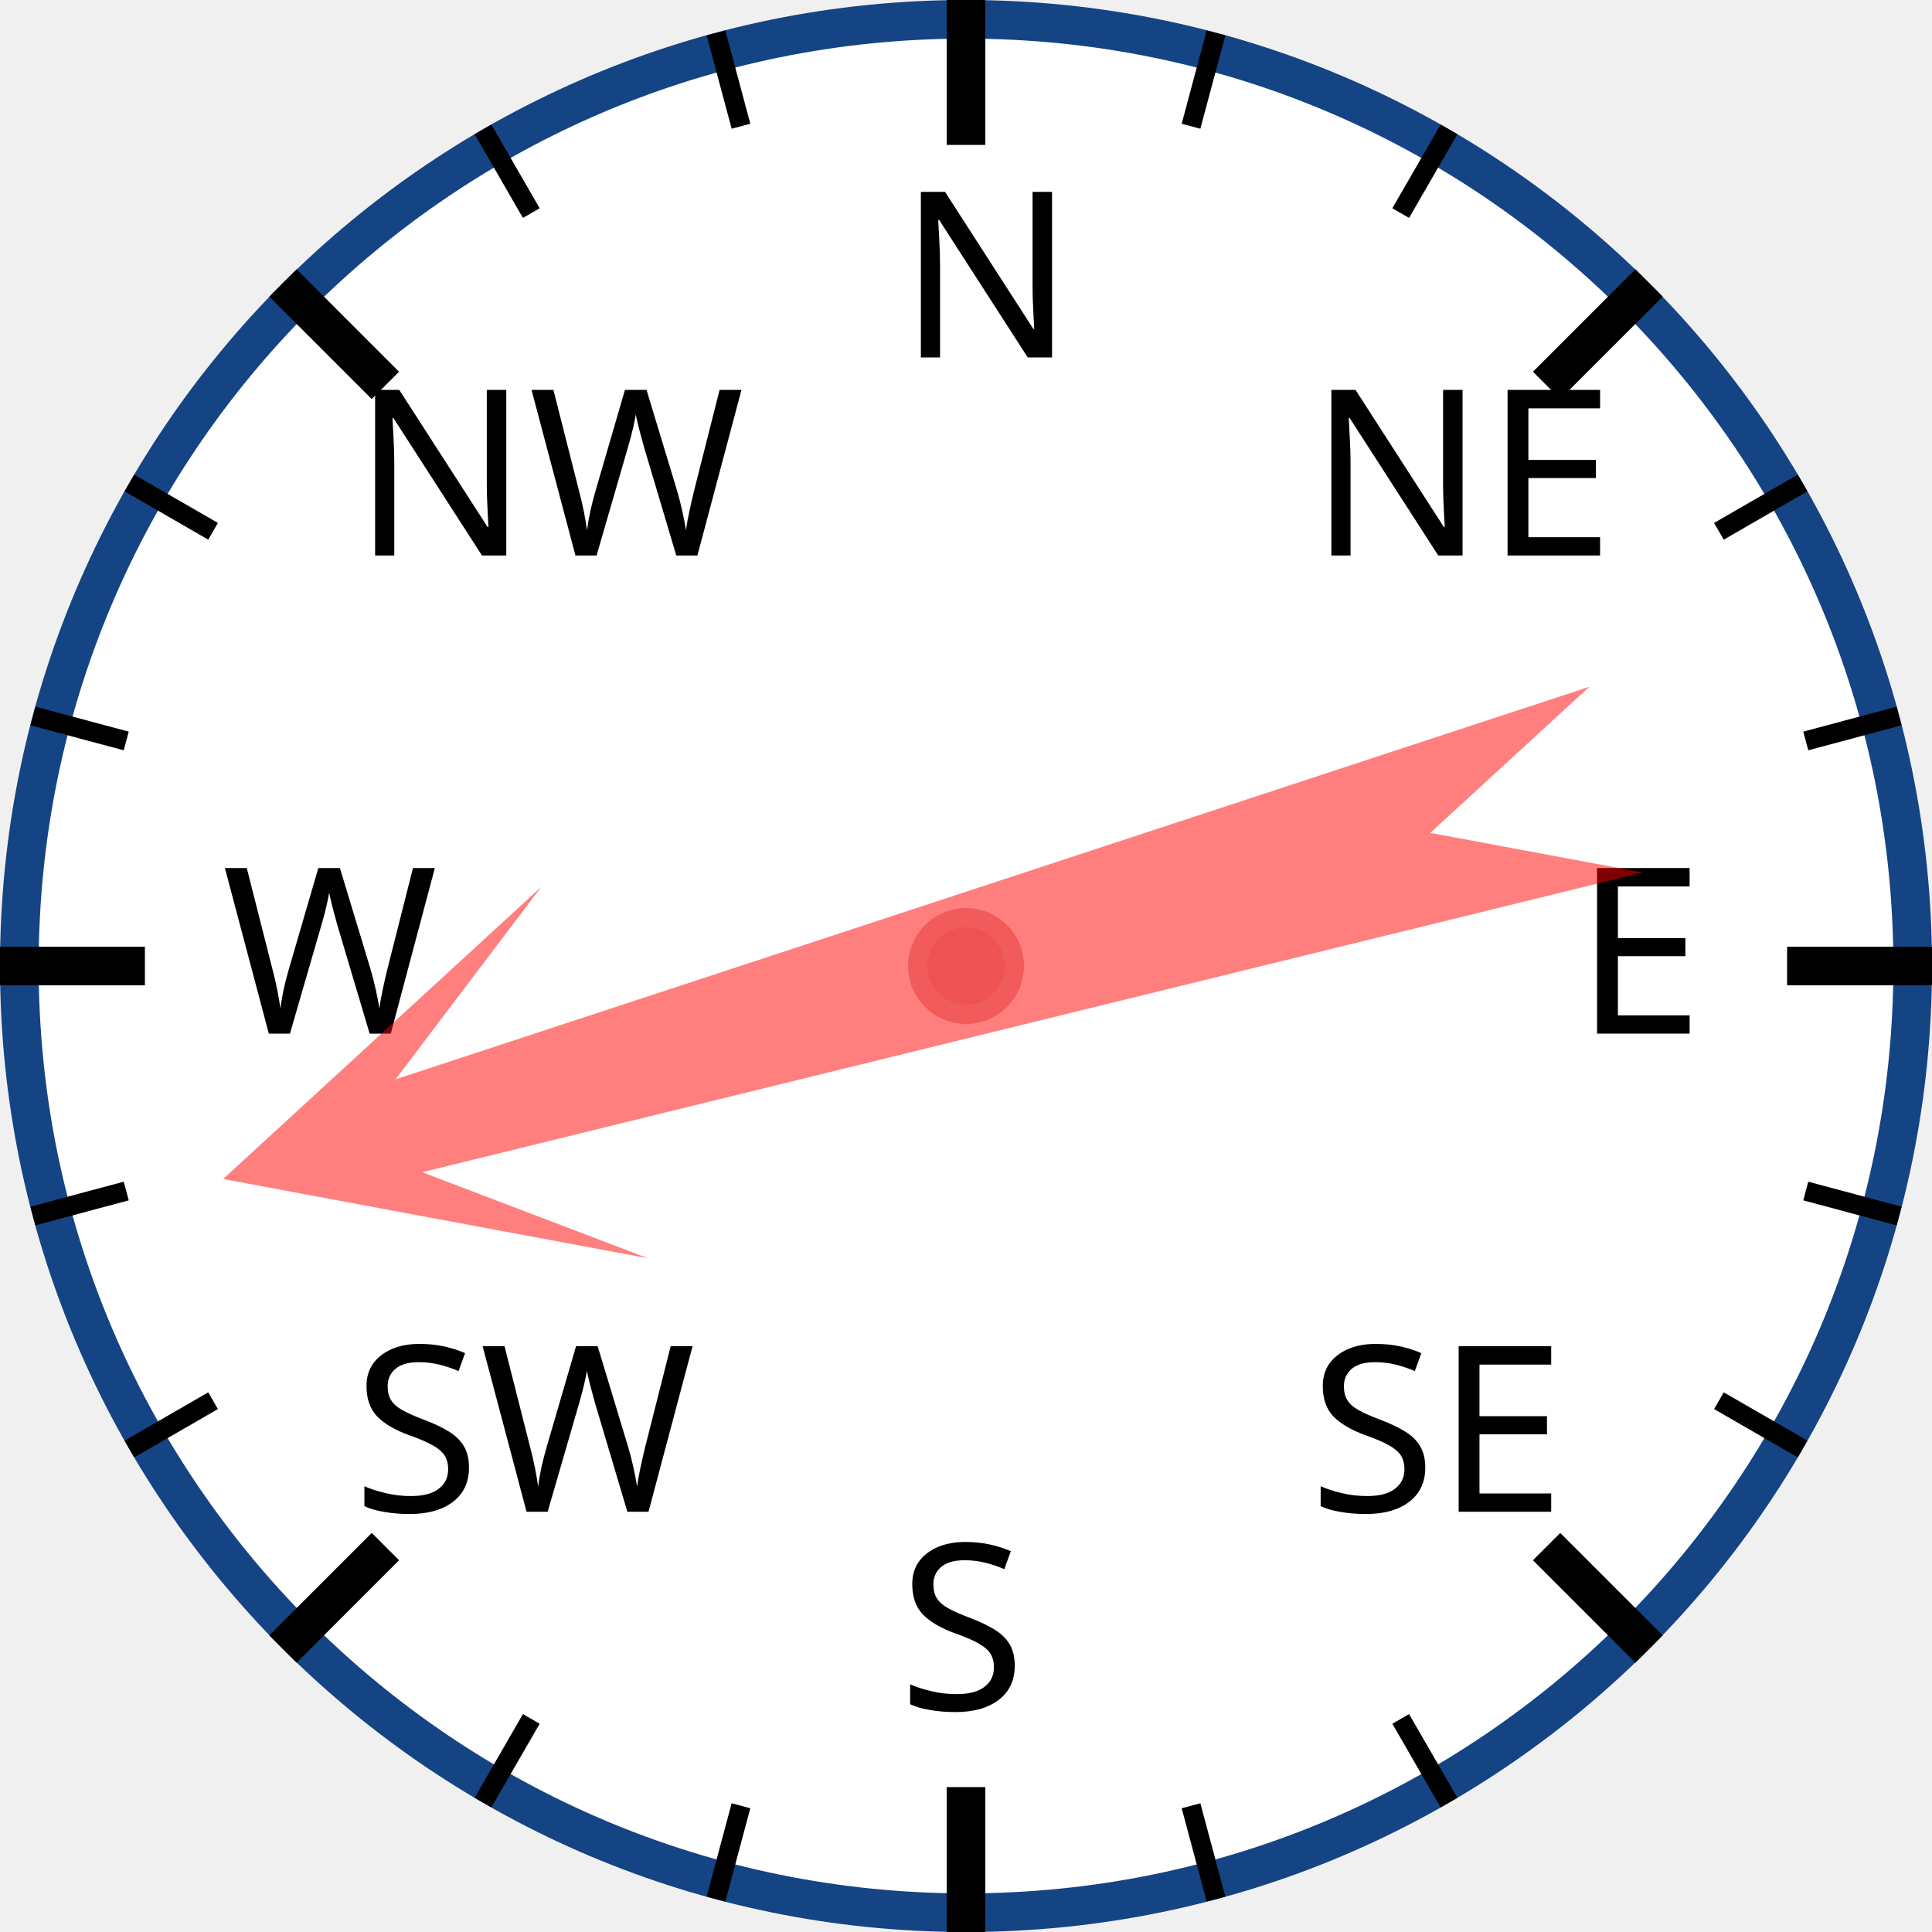
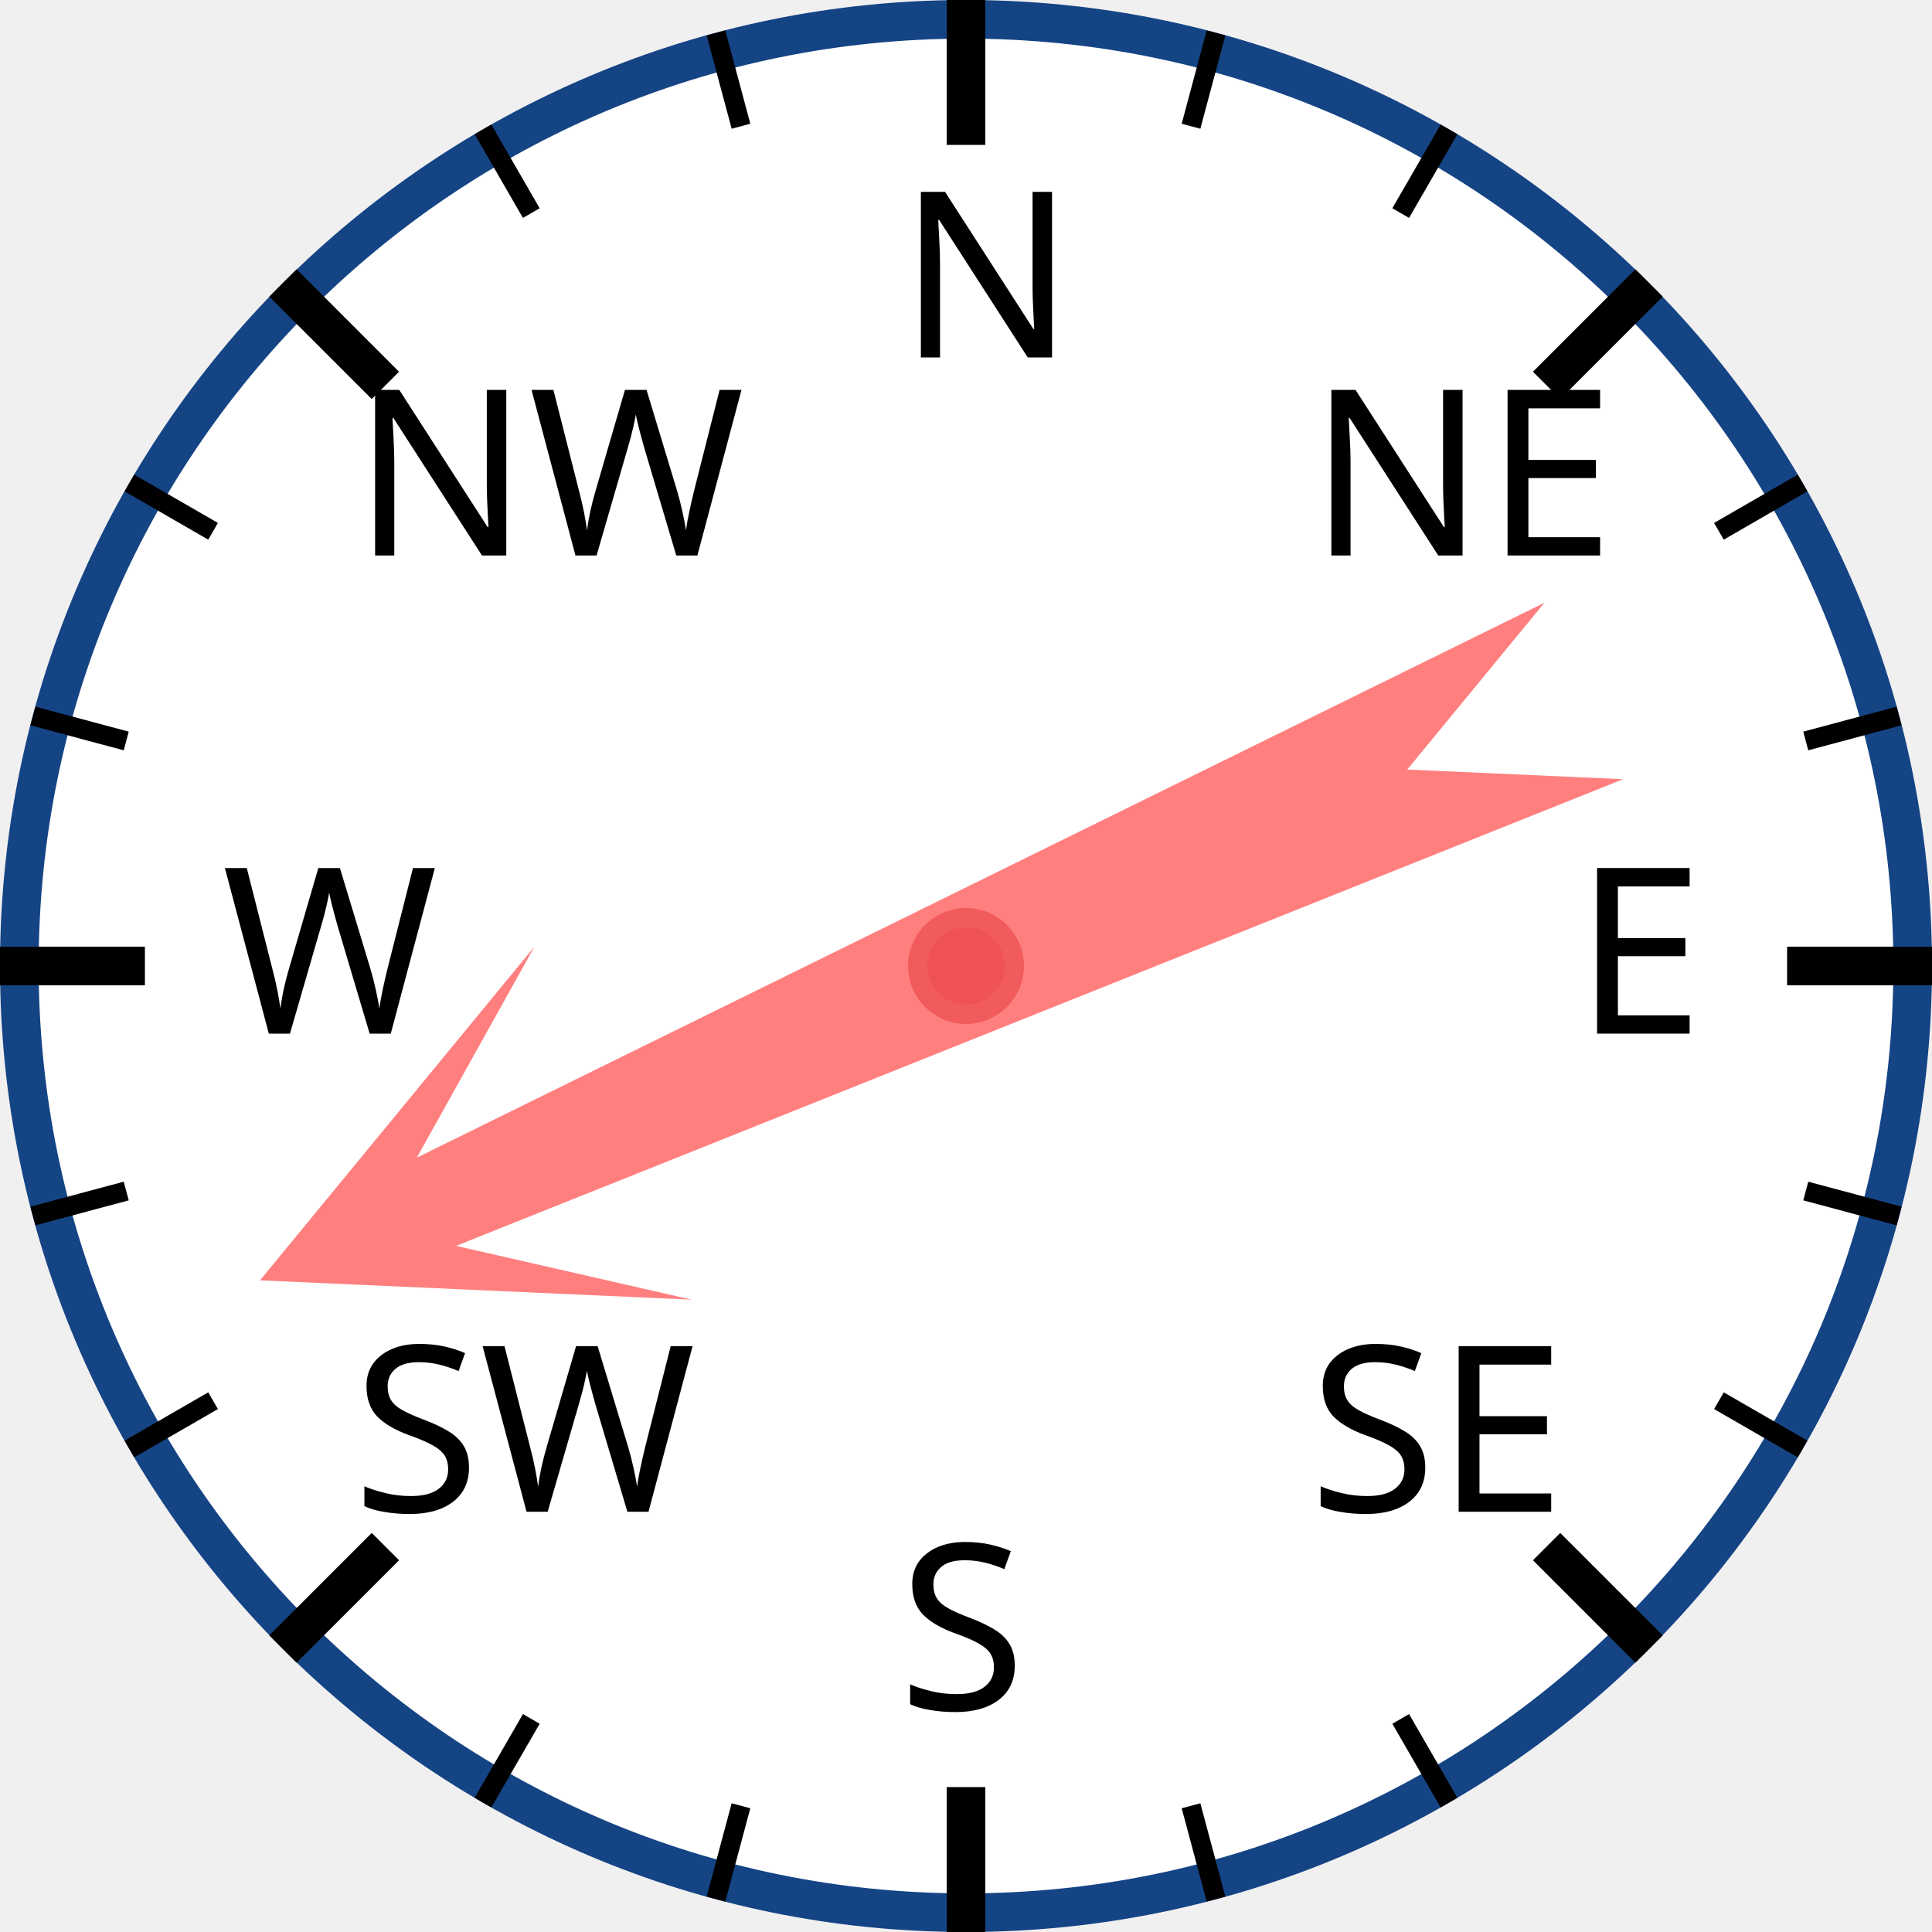
<svg xmlns="http://www.w3.org/2000/svg" width="120px" height="120px" viewBox="0 0 200 200">
  <circle cx="100" cy="100" r="98" style="fill: white; stroke: #154485; stroke-width: 4;" />
  <text x="93.0" y="37.0" style="font-family: sans-serif; font-size: 18pt;">N</text>
  <line x1="100.0" y1="0.0" x2="100.0" y2="15.0" style="stroke: black; stroke-width: 4;" />
  <line x1="74.118" y1="3.407" x2="76.706" y2="13.067" style="stroke: black; stroke-width: 2;" />
  <line x1="50" y1="13.397" x2="55" y2="22.058" style="stroke: black; stroke-width: 2;" />
  <text x="36.503" y="57.503" style="font-family: sans-serif; font-size: 18pt;">NW</text>
  <line x1="29.289" y1="29.289" x2="39.896" y2="39.896" style="stroke: black; stroke-width: 4;" />
  <line x1="13.397" y1="50" x2="22.058" y2="55" style="stroke: black; stroke-width: 2;" />
  <line x1="3.407" y1="74.118" x2="13.067" y2="76.706" style="stroke: black; stroke-width: 2;" />
  <text x="23.0" y="107.0" style="font-family: sans-serif; font-size: 18pt;">W</text>
  <line x1="0.0" y1="100.0" x2="15.0" y2="100.0" style="stroke: black; stroke-width: 4;" />
  <line x1="3.407" y1="125.882" x2="13.067" y2="123.294" style="stroke: black; stroke-width: 2;" />
  <line x1="13.397" y1="150" x2="22.058" y2="145" style="stroke: black; stroke-width: 2;" />
  <text x="36.503" y="156.497" style="font-family: sans-serif; font-size: 18pt;">SW</text>
  <line x1="29.289" y1="170.711" x2="39.896" y2="160.104" style="stroke: black; stroke-width: 4;" />
  <line x1="50" y1="186.603" x2="55" y2="177.942" style="stroke: black; stroke-width: 2;" />
  <line x1="74.118" y1="196.593" x2="76.706" y2="186.933" style="stroke: black; stroke-width: 2;" />
  <text x="93" y="177.0" style="font-family: sans-serif; font-size: 18pt;">S</text>
  <line x1="100" y1="200.0" x2="100" y2="185.0" style="stroke: black; stroke-width: 4;" />
  <line x1="125.882" y1="196.593" x2="123.294" y2="186.933" style="stroke: black; stroke-width: 2;" />
  <line x1="150.0" y1="186.603" x2="145.0" y2="177.942" style="stroke: black; stroke-width: 2;" />
  <text x="135.497" y="156.497" style="font-family: sans-serif; font-size: 18pt;">SE</text>
  <line x1="170.711" y1="170.711" x2="160.104" y2="160.104" style="stroke: black; stroke-width: 4;" />
  <line x1="186.603" y1="150" x2="177.942" y2="145" style="stroke: black; stroke-width: 2;" />
  <line x1="196.593" y1="125.882" x2="186.933" y2="123.294" style="stroke: black; stroke-width: 2;" />
  <text x="163.0" y="107" style="font-family: sans-serif; font-size: 18pt;">E</text>
  <line x1="200.0" y1="100" x2="185.0" y2="100" style="stroke: black; stroke-width: 4;" />
  <line x1="196.593" y1="74.118" x2="186.933" y2="76.706" style="stroke: black; stroke-width: 2;" />
  <line x1="186.603" y1="50" x2="177.942" y2="55" style="stroke: black; stroke-width: 2;" />
  <text x="135.497" y="57.503" style="font-family: sans-serif; font-size: 18pt;">NE</text>
  <line x1="170.711" y1="29.289" x2="160.104" y2="39.896" style="stroke: black; stroke-width: 4;" />
  <line x1="150" y1="13.397" x2="145" y2="22.058" style="stroke: black; stroke-width: 2;" />
  <line x1="125.882" y1="3.407" x2="123.294" y2="13.067" style="stroke: black; stroke-width: 2;" />
-   <polygon points="100 20 120 60 105 40 110 170 100 150 90 170 95 40 80 60" style="fill: red; fill-opacity: 0.5;" transform="rotate(254,100,100)" />
+   <polygon points="100 20 120 60 105 40 110 170 100 150 90 170 95 40 80 60" style="fill: red; fill-opacity: 0.5;" transform="rotate(246,100,100)" />
  <circle cx="100" cy="100" r="5" style="fill: #EE5252; stroke: #F25B5B; stroke-width: 2;" />
</svg>
